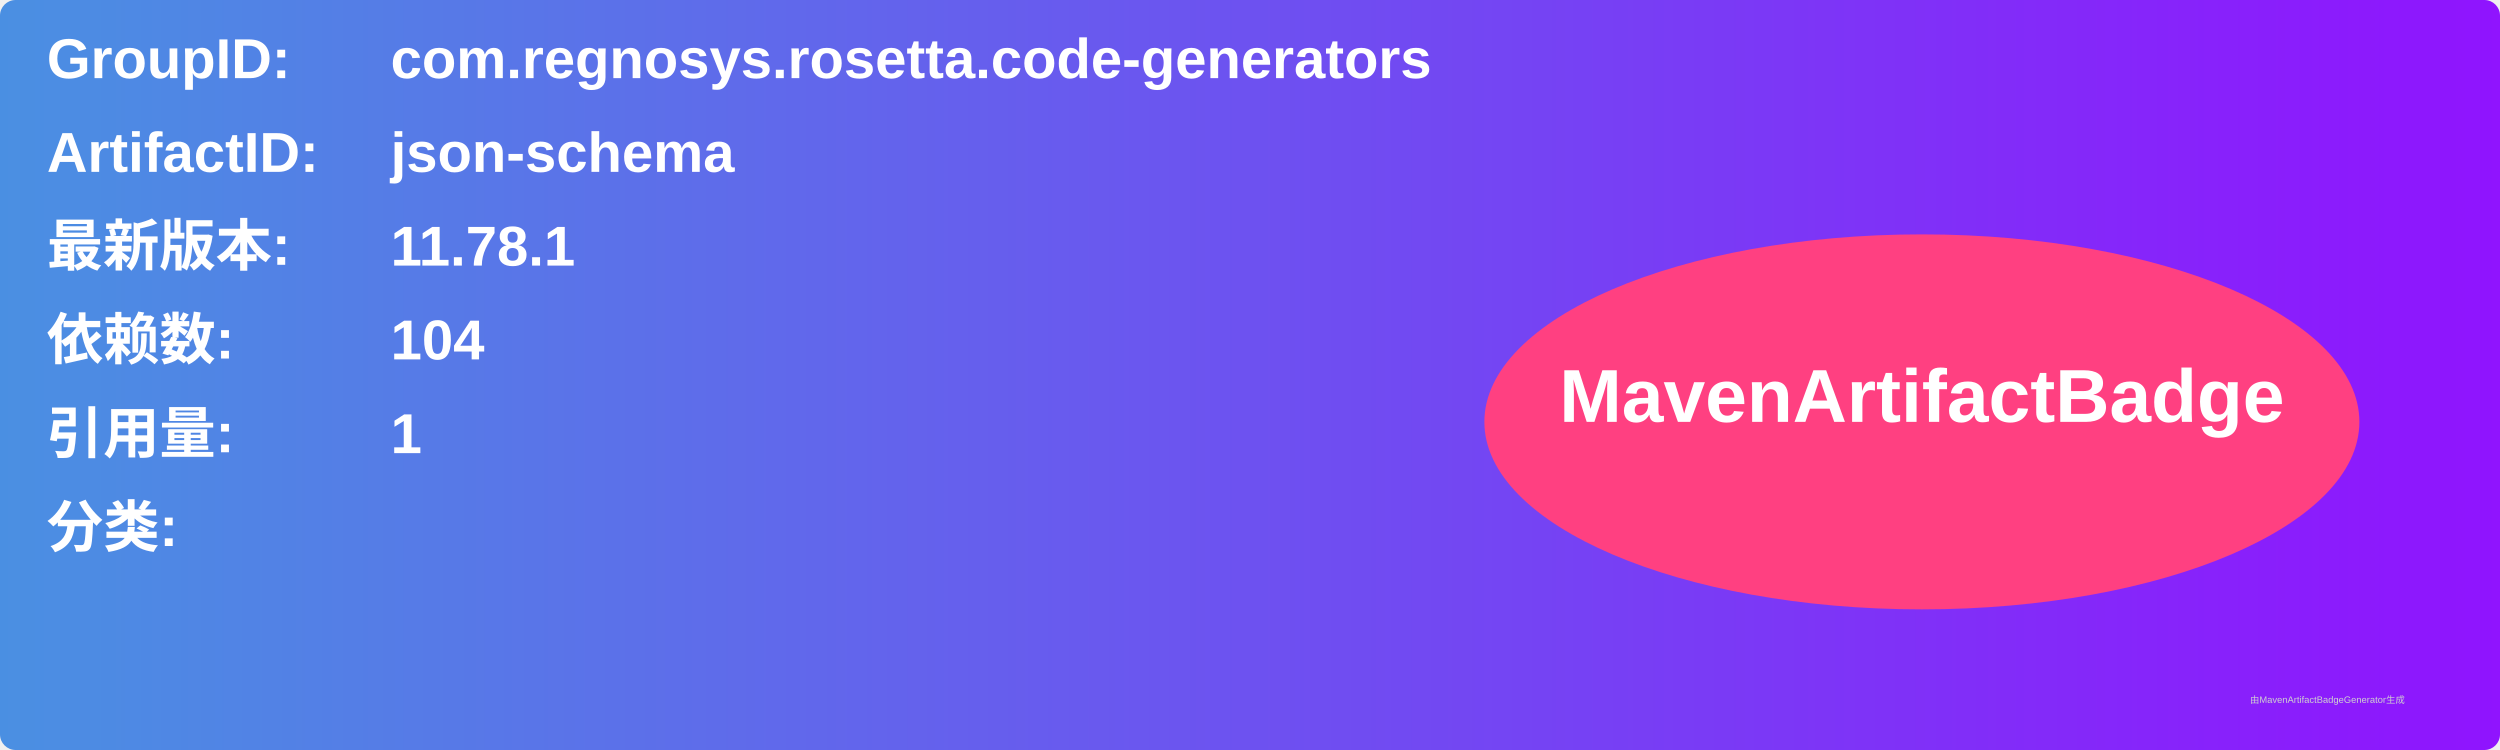
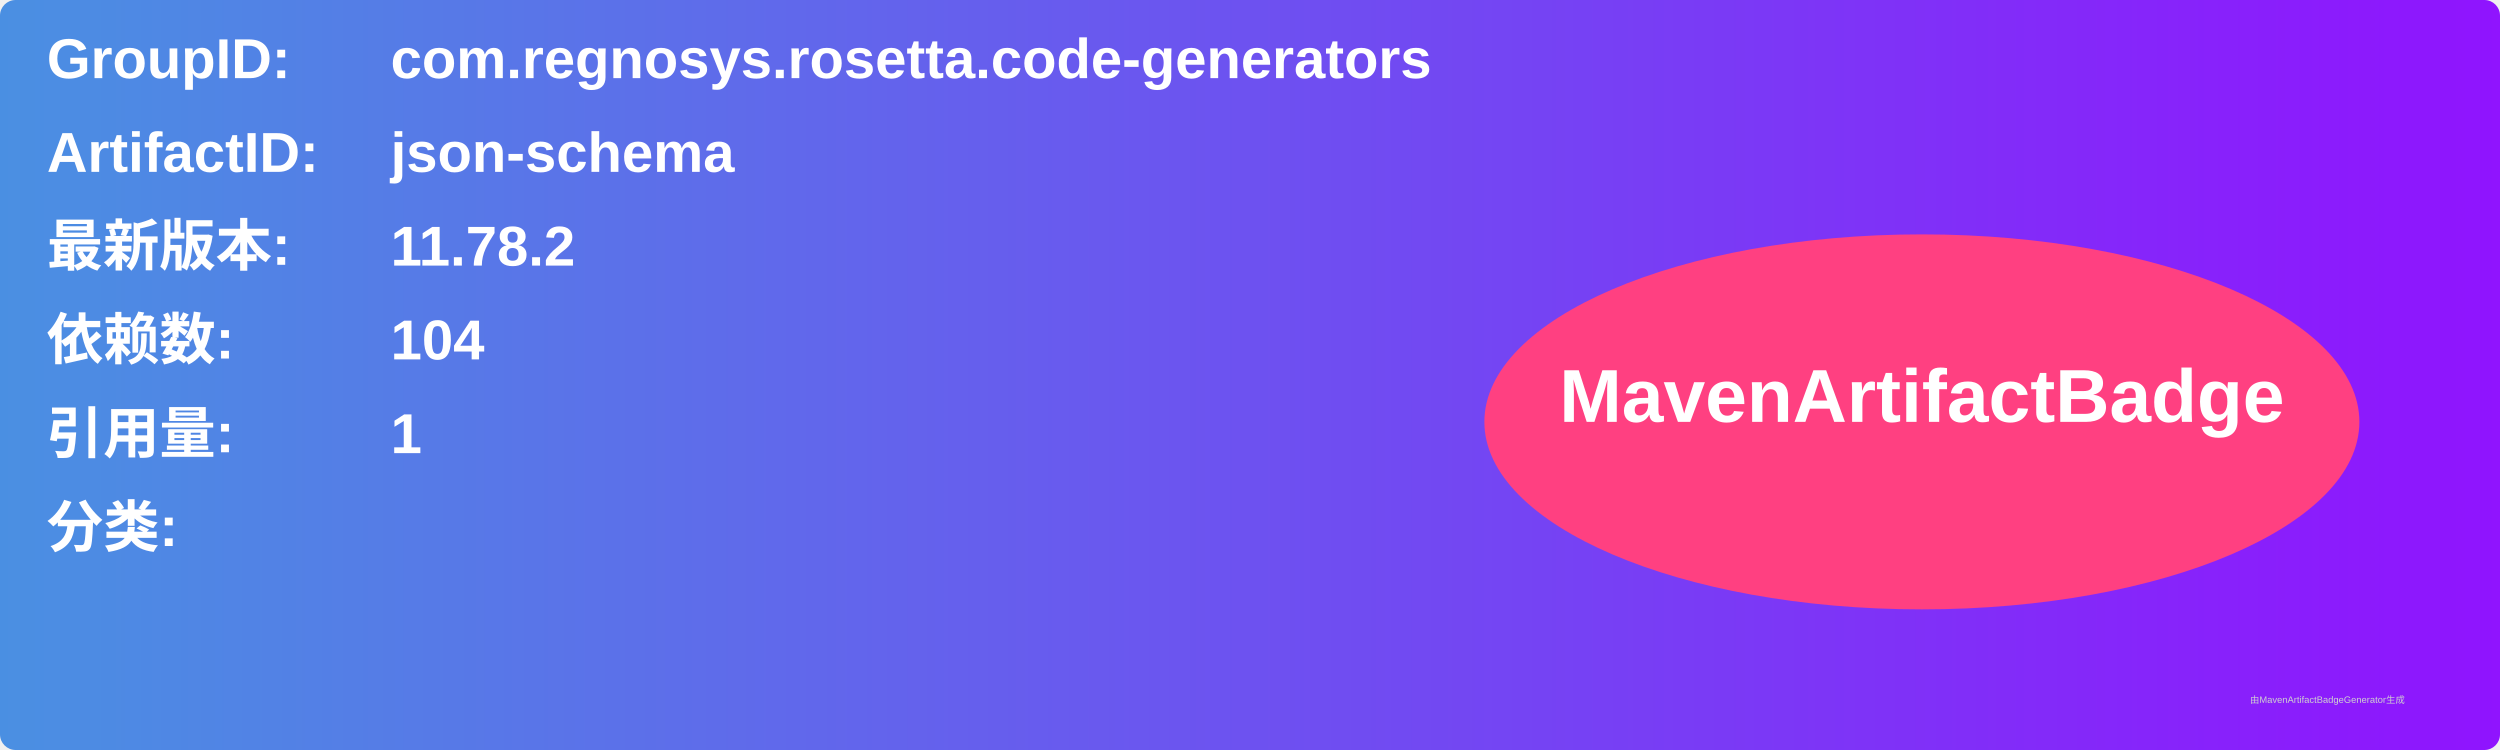
<svg xmlns="http://www.w3.org/2000/svg" width="800" height="240" viewBox="0 0 800 240">
  <linearGradient id="grad" x1="0%" y1="0%" x2="100%" y2="0%">
    <stop offset="0%" stop-color="#4a90e2" />
    <stop offset="100%" stop-color="#9013fe" />
  </linearGradient>
  <rect width="100%" height="100%" rx="5" ry="5" fill="url(#grad)" />
  <g transform="translate(15, 15)">
    <text x="0" y="10" font-family="Arial" font-size="18" fill="white" font-weight="bold" width="260">GroupID:</text>
    <text x="110" y="10" font-family="Arial" font-size="18" fill="white" font-weight="bold" width="460">com.regnosys.rosetta.code-generators</text>
    <text x="0" y="40" font-family="Arial" font-size="18" fill="white" font-weight="bold" width="260">ArtifactID:</text>
    <text x="110" y="40" font-family="Arial" font-size="18" fill="white" font-weight="bold" width="460">json-schema</text>
    <text x="0" y="70" font-family="Arial" font-size="18" fill="white" font-weight="bold">最新版本:</text>
    <text x="110" y="70" font-family="Arial" font-size="18" fill="white" font-weight="bold">
-       <tspan font-weight="bold">11.78.1</tspan>
+       <tspan font-weight="bold">11.78.2</tspan>
    </text>
    <text x="0" y="100" font-family="Arial" font-size="18" fill="white" font-weight="bold">依赖数: </text>
    <text x="110" y="100" font-family="Arial" font-size="18" fill="white">
      <tspan font-weight="bold">104</tspan>
    </text>
    <text x="0" y="130" font-family="Arial" font-size="18" fill="white" font-weight="bold">引用量: </text>
    <text x="110" y="130" font-family="Arial" font-size="18" fill="white">
      <tspan font-weight="bold">1</tspan>
    </text>
    <text x="0" y="160" font-family="Arial" font-size="18" fill="white" font-weight="bold">分类:</text>
    <text x="10" y="190" font-family="Arial" font-size="10" fill="white">
      <tspan font-weight="bold" />
    </text>
    <ellipse cx="600" cy="120" rx="140" ry="60" fill="#ff4081" />
    <text x="600" y="120" text-anchor="middle" font-family="Arial" font-size="24" fill="white" font-weight="bold">MavenArtifactBadge</text>
  </g>
  <text x="720" y="225" font-family="Arial" font-size="3" fill="#d0d0d0">由MavenArtifactBadgeGenerator生成</text>
</svg>
